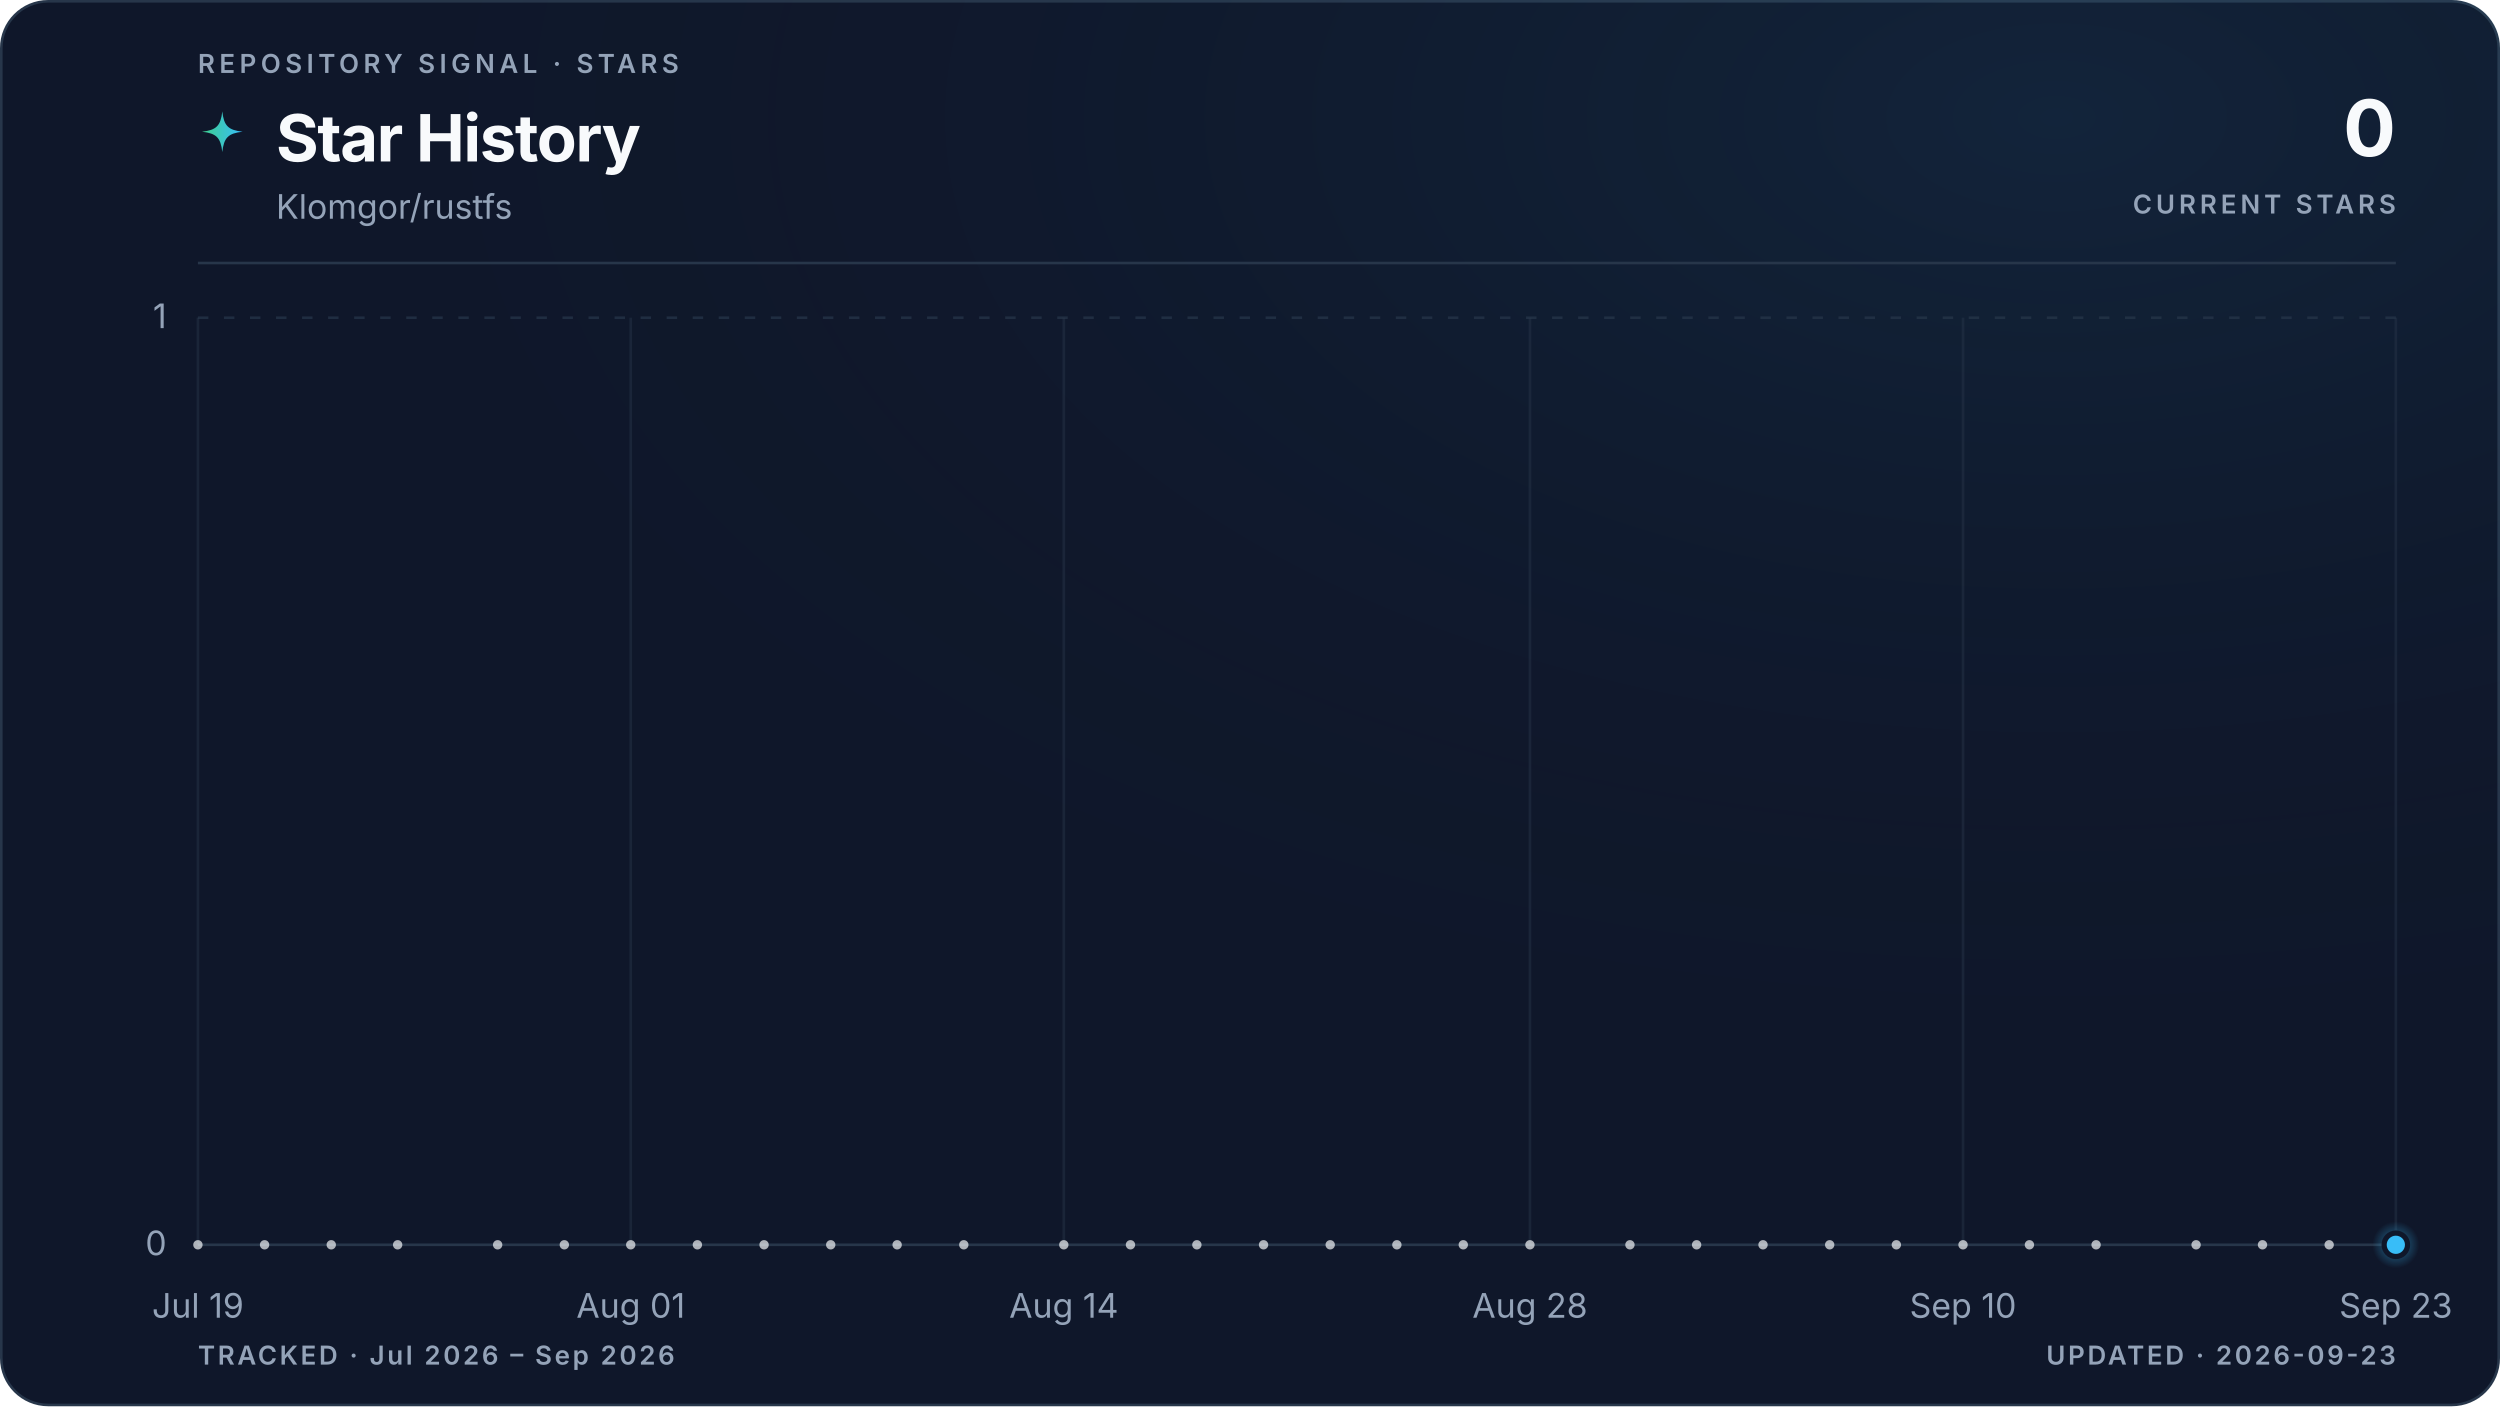
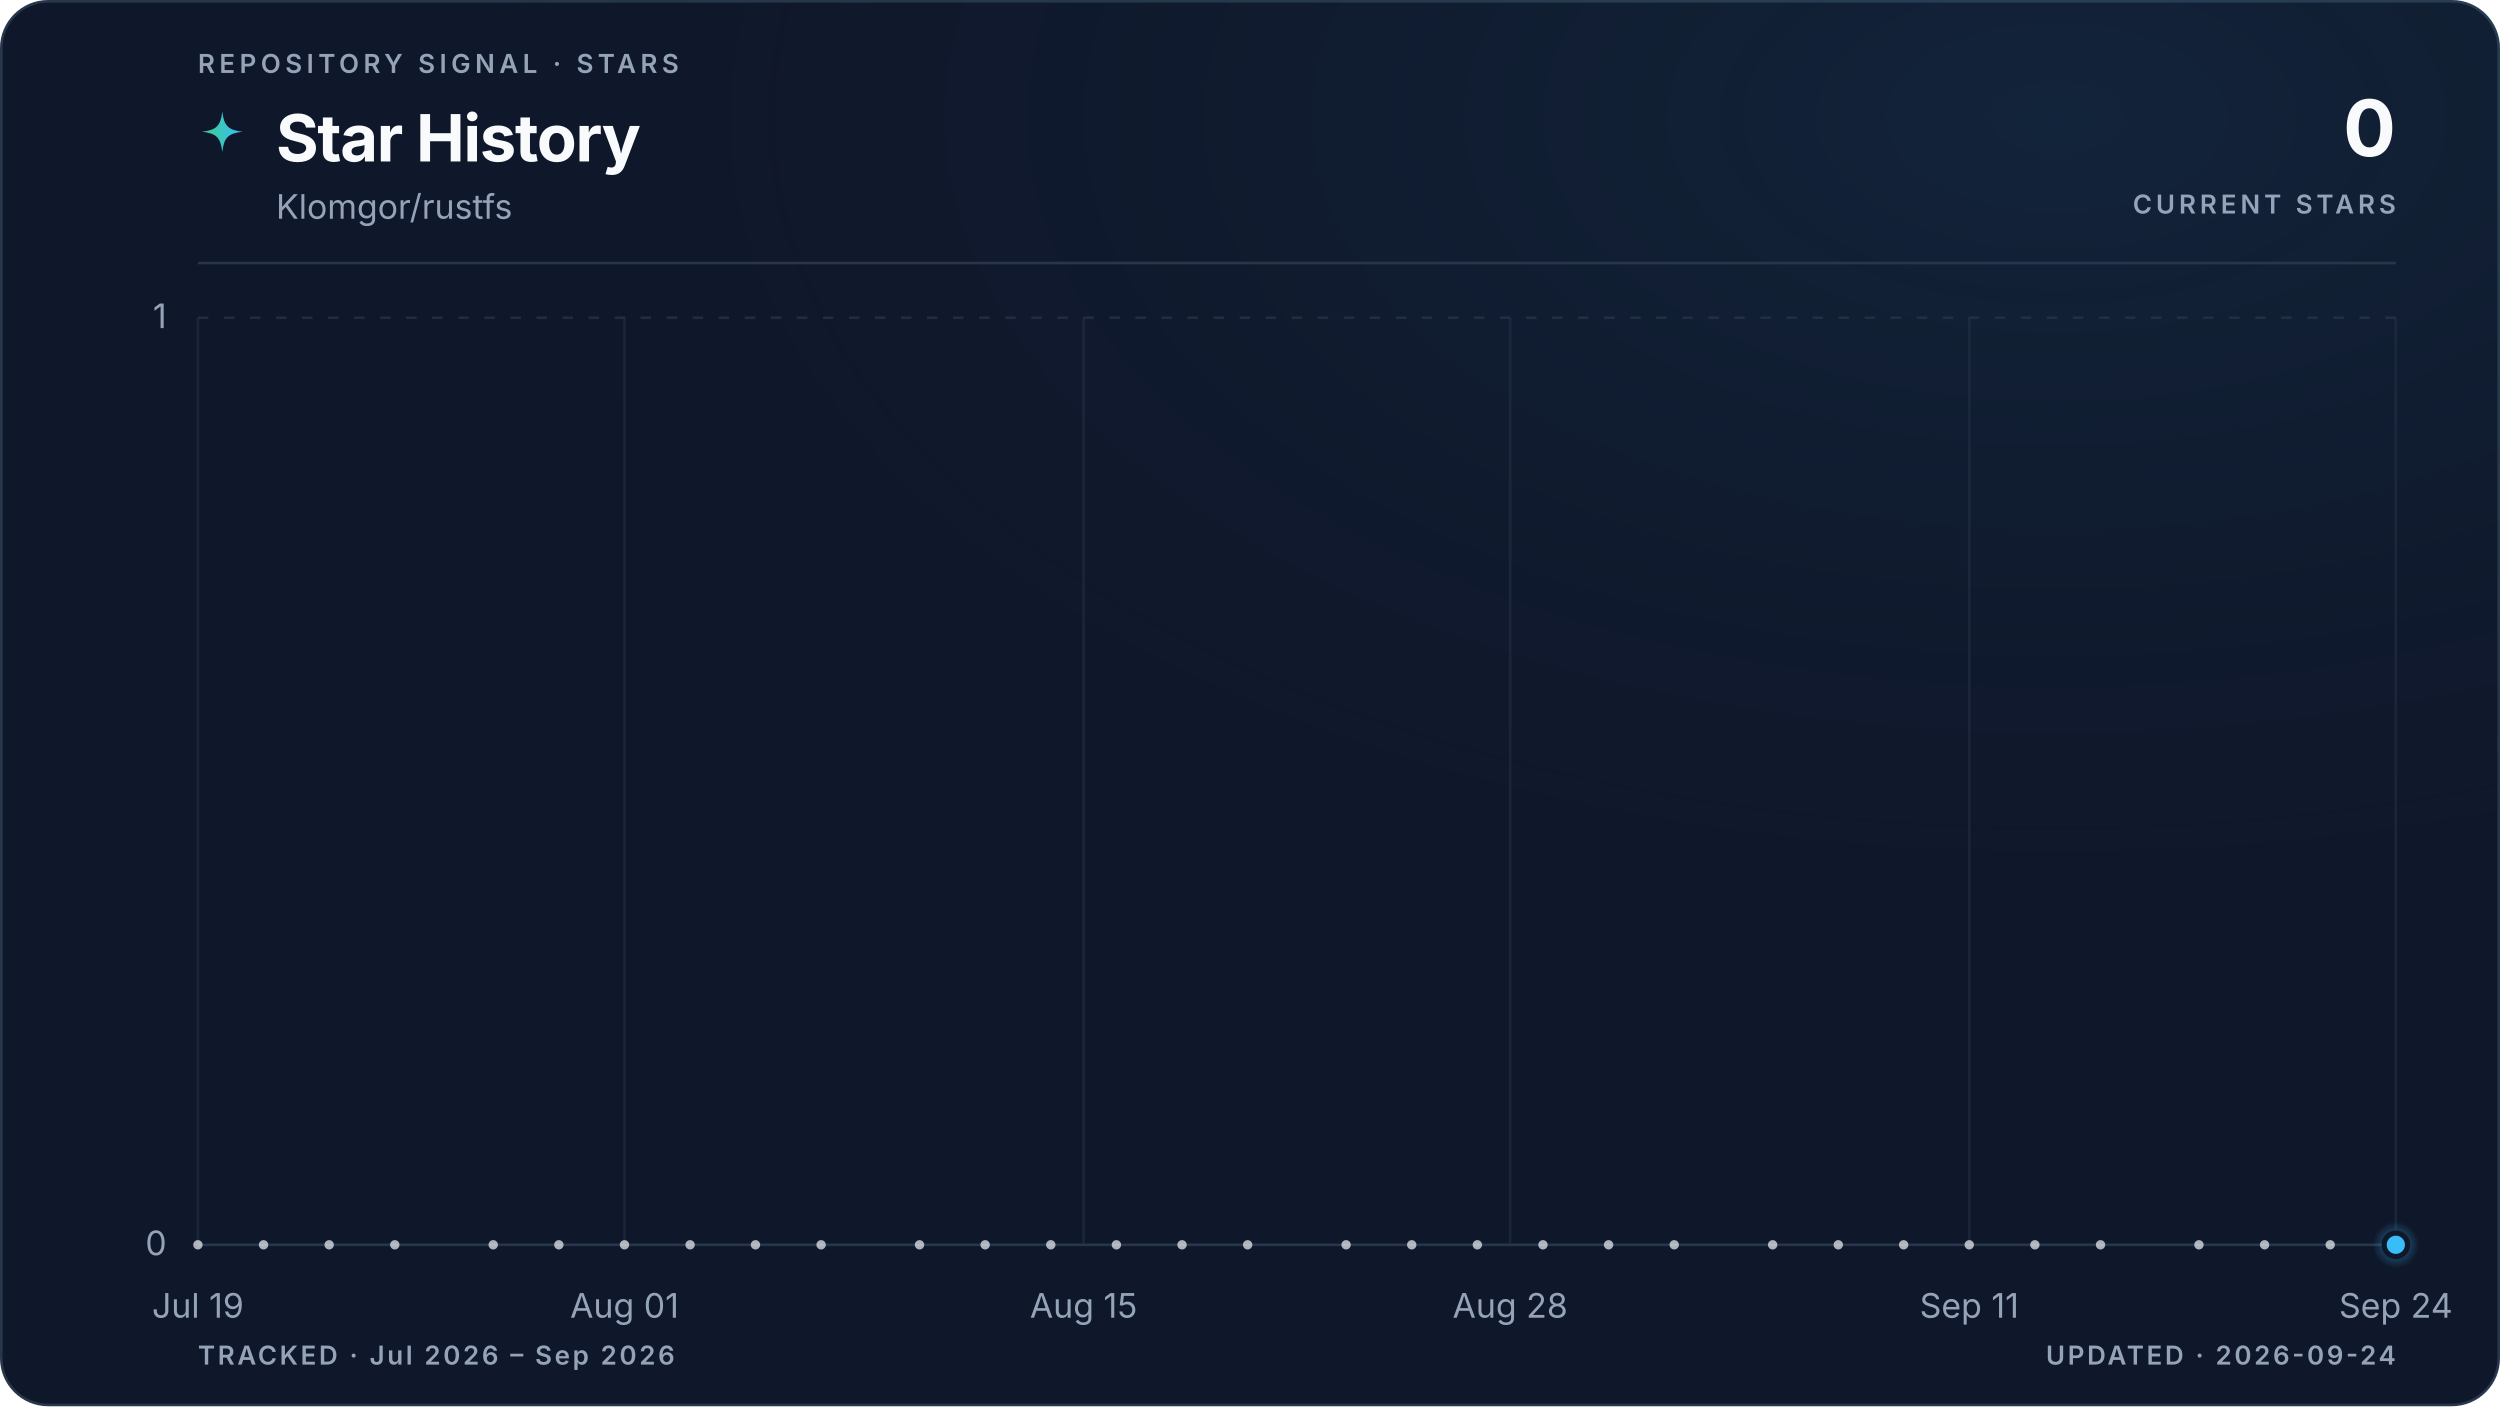
<svg xmlns="http://www.w3.org/2000/svg" viewBox="0 0 960 540" role="img" aria-labelledby="title description" data-style="gradient" data-variant="glow" data-layout="editorial" data-animated="true">
  <defs>
    <linearGradient id="trend" x1="0" y1="0" x2="1" y2="0">
      <stop offset="0%" stop-color="#3ecf8e" />
      <stop offset="100%" stop-color="#38bdf8" />
    </linearGradient>
    <linearGradient id="area" x1="0" y1="0" x2="0" y2="1">
      <stop offset="0%" stop-color="#3ecf8e" stop-opacity="0.22" />
      <stop offset="55%" stop-color="#38bdf8" stop-opacity="0.06" />
      <stop offset="100%" stop-color="#38bdf8" stop-opacity="0" />
    </linearGradient>
    <radialGradient id="marker-halo" cx="50%" cy="50%" r="50%">
      <stop offset="0%" stop-color="#38bdf8" stop-opacity="0.55" />
      <stop offset="100%" stop-color="#38bdf8" stop-opacity="0" />
    </radialGradient>
    <radialGradient id="surface-glow" cx="82%" cy="8%" r="70%">
      <stop offset="0%" stop-color="#38bdf8" stop-opacity="0.08" />
      <stop offset="100%" stop-color="#0f172a" stop-opacity="0" />
    </radialGradient>
    <filter id="trend-glow" x="-20%" y="-20%" width="140%" height="140%">
      <feGaussianBlur stdDeviation="5" />
    </filter>
  </defs>
  <style>
.trend-enter{transform-box:fill-box;transform-origin:center;animation:trend-enter 520ms cubic-bezier(0.16,1,0.3,1)}
.marker-enter{transform-box:fill-box;transform-origin:center;animation:marker-enter 320ms cubic-bezier(0.16,1,0.3,1) 200ms both}
.marker-pulse{transform-box:fill-box;transform-origin:center;animation:marker-pulse 2.6s ease-out infinite}
@keyframes trend-enter{from{opacity:.35;transform:translateY(10px)}to{opacity:1;transform:translateY(0)}}
@keyframes marker-enter{from{opacity:0;transform:scale(.4)}to{opacity:1;transform:scale(1)}}
@keyframes marker-pulse{0%{opacity:.5;transform:scale(.7)}70%,100%{opacity:0;transform:scale(2.1)}}
@media (prefers-reduced-motion:reduce){.trend-enter,.marker-enter,.marker-pulse{animation:none!important}}
@media (prefers-reduced-motion:reduce){.marker-pulse{opacity:0}}
</style>
  <rect x="0.5" y="0.5" width="959" height="539" fill="#0f172a" stroke="#27364a" stroke-width="1" rx="18" />
  <rect width="960" height="540" fill="url(#surface-glow)" rx="18" />
  <text x="76" y="28" fill="#94a3b8" font-family="ui-sans-serif, system-ui, -apple-system, BlinkMacSystemFont, 'Segoe UI', sans-serif" font-size="10" font-weight="600" letter-spacing="1.7">REPOSITORY SIGNAL · STARS</text>
  <path d="M12 1c.8 7.1 2.9 9.2 10 10-7.1.8-9.2 2.9-10 10-.8-7.1-2.9-9.2-10-10 7.1-.8 9.2-2.9 10-10Z" transform="translate(76 42) scale(.78)" fill="url(#trend)" aria-hidden="true" />
  <text x="106" y="62" fill="#f8fafc" font-family="ui-sans-serif, system-ui, -apple-system, BlinkMacSystemFont, 'Segoe UI', sans-serif" font-size="25" font-weight="700" letter-spacing="-0.5">Star History</text>
  <text x="106" y="84" fill="#94a3b8" font-family="ui-sans-serif, system-ui, -apple-system, BlinkMacSystemFont, 'Segoe UI', sans-serif" font-size="13">Klomgor/rustfs</text>
  <text x="920" y="60" fill="#f8fafc" font-family="ui-sans-serif, system-ui, -apple-system, BlinkMacSystemFont, 'Segoe UI', sans-serif" font-size="30" font-weight="700" letter-spacing="-0.6" text-anchor="end">0</text>
  <text x="920" y="82" fill="#94a3b8" font-family="ui-sans-serif, system-ui, -apple-system, BlinkMacSystemFont, 'Segoe UI', sans-serif" font-size="10" font-weight="600" letter-spacing="1.5" text-anchor="end">CURRENT STARS</text>
  <line x1="76" y1="101" x2="920" y2="101" stroke="#27364a" stroke-width="1" />
  <line x1="76" y1="478.0" x2="920" y2="478.0" stroke="#27364a" stroke-width="1" stroke-dasharray="0" opacity="1" />
  <text x="64" y="482.0" fill="#94a3b8" font-family="ui-sans-serif, system-ui, -apple-system, BlinkMacSystemFont, 'Segoe UI', sans-serif" font-size="13" text-anchor="end">0</text>
  <line x1="76" y1="122.0" x2="920" y2="122.0" stroke="#27364a" stroke-width="1" stroke-dasharray="4 6" opacity="0.7" />
  <text x="64" y="126.0" fill="#94a3b8" font-family="ui-sans-serif, system-ui, -apple-system, BlinkMacSystemFont, 'Segoe UI', sans-serif" font-size="13" text-anchor="end">1</text>
  <line x1="76.0" y1="122" x2="76.0" y2="478" stroke="#27364a" stroke-width="1" opacity="0.45" />
  <text x="76.0" y="506" fill="#94a3b8" font-family="ui-sans-serif, system-ui, -apple-system, BlinkMacSystemFont, 'Segoe UI', sans-serif" font-size="13" text-anchor="middle">Jul 19</text>
-   <line x1="242.2" y1="122" x2="242.2" y2="478" stroke="#27364a" stroke-width="1" opacity="0.45" />
-   <text x="242.2" y="506" fill="#94a3b8" font-family="ui-sans-serif, system-ui, -apple-system, BlinkMacSystemFont, 'Segoe UI', sans-serif" font-size="13" text-anchor="middle">Aug 01</text>
-   <line x1="408.5" y1="122" x2="408.5" y2="478" stroke="#27364a" stroke-width="1" opacity="0.45" />
-   <text x="408.5" y="506" fill="#94a3b8" font-family="ui-sans-serif, system-ui, -apple-system, BlinkMacSystemFont, 'Segoe UI', sans-serif" font-size="13" text-anchor="middle">Aug 14</text>
-   <line x1="587.5" y1="122" x2="587.5" y2="478" stroke="#27364a" stroke-width="1" opacity="0.45" />
-   <text x="587.5" y="506" fill="#94a3b8" font-family="ui-sans-serif, system-ui, -apple-system, BlinkMacSystemFont, 'Segoe UI', sans-serif" font-size="13" text-anchor="middle">Aug 28</text>
-   <line x1="753.8" y1="122" x2="753.8" y2="478" stroke="#27364a" stroke-width="1" opacity="0.45" />
-   <text x="753.8" y="506" fill="#94a3b8" font-family="ui-sans-serif, system-ui, -apple-system, BlinkMacSystemFont, 'Segoe UI', sans-serif" font-size="13" text-anchor="middle">Sep 10</text>
+   <line x1="239.8" y1="122" x2="239.8" y2="478" stroke="#27364a" stroke-width="1" opacity="0.45" />
+   <text x="239.8" y="506" fill="#94a3b8" font-family="ui-sans-serif, system-ui, -apple-system, BlinkMacSystemFont, 'Segoe UI', sans-serif" font-size="13" text-anchor="middle">Aug 01</text>
+   <line x1="416.1" y1="122" x2="416.1" y2="478" stroke="#27364a" stroke-width="1" opacity="0.45" />
+   <text x="416.1" y="506" fill="#94a3b8" font-family="ui-sans-serif, system-ui, -apple-system, BlinkMacSystemFont, 'Segoe UI', sans-serif" font-size="13" text-anchor="middle">Aug 15</text>
+   <line x1="579.9" y1="122" x2="579.9" y2="478" stroke="#27364a" stroke-width="1" opacity="0.45" />
+   <text x="579.9" y="506" fill="#94a3b8" font-family="ui-sans-serif, system-ui, -apple-system, BlinkMacSystemFont, 'Segoe UI', sans-serif" font-size="13" text-anchor="middle">Aug 28</text>
+   <line x1="756.2" y1="122" x2="756.2" y2="478" stroke="#27364a" stroke-width="1" opacity="0.45" />
+   <text x="756.2" y="506" fill="#94a3b8" font-family="ui-sans-serif, system-ui, -apple-system, BlinkMacSystemFont, 'Segoe UI', sans-serif" font-size="13" text-anchor="middle">Sep 11</text>
  <line x1="920.0" y1="122" x2="920.0" y2="478" stroke="#27364a" stroke-width="1" opacity="0.45" />
-   <text x="920.0" y="506" fill="#94a3b8" font-family="ui-sans-serif, system-ui, -apple-system, BlinkMacSystemFont, 'Segoe UI', sans-serif" font-size="13" text-anchor="middle">Sep 23</text>
+   <text x="920.0" y="506" fill="#94a3b8" font-family="ui-sans-serif, system-ui, -apple-system, BlinkMacSystemFont, 'Segoe UI', sans-serif" font-size="13" text-anchor="middle">Sep 24</text>
  <g class="trend-enter">
-     <path d="M 76.0 478.0 C 80.3 478.0, 84.5 478.0, 88.8 478.0 C 93.1 478.0, 97.3 478.0, 101.6 478.0 C 105.8 478.0, 110.1 478.0, 114.4 478.0 C 118.6 478.0, 122.9 478.0, 127.2 478.0 C 131.4 478.0, 135.7 478.0, 139.9 478.0 C 144.2 478.0, 148.5 478.0, 152.7 478.0 C 157.0 478.0, 161.3 478.0, 165.5 478.0 C 169.8 478.0, 174.0 478.0, 178.3 478.0 C 182.6 478.0, 186.8 478.0, 191.1 478.0 C 195.4 478.0, 199.6 478.0, 203.9 478.0 C 208.1 478.0, 212.4 478.0, 216.7 478.0 C 220.9 478.0, 225.2 478.0, 229.5 478.0 C 233.7 478.0, 238.0 478.0, 242.2 478.0 C 246.5 478.0, 250.8 478.0, 255.0 478.0 C 259.3 478.0, 263.6 478.0, 267.8 478.0 C 272.1 478.0, 276.3 478.0, 280.6 478.0 C 284.9 478.0, 289.1 478.0, 293.4 478.0 C 297.7 478.0, 301.9 478.0, 306.2 478.0 C 310.4 478.0, 314.7 478.0, 319.0 478.0 C 323.2 478.0, 327.5 478.0, 331.8 478.0 C 336.0 478.0, 340.3 478.0, 344.5 478.0 C 348.8 478.0, 353.1 478.0, 357.3 478.0 C 361.6 478.0, 365.9 478.0, 370.1 478.0 C 374.4 478.0, 378.6 478.0, 382.9 478.0 C 387.2 478.0, 391.4 478.0, 395.7 478.0 C 400.0 478.0, 404.2 478.0, 408.5 478.0 C 412.7 478.0, 417.0 478.0, 421.3 478.0 C 425.5 478.0, 429.8 478.0, 434.1 478.0 C 438.3 478.0, 442.6 478.0, 446.8 478.0 C 451.1 478.0, 455.4 478.0, 459.6 478.0 C 463.9 478.0, 468.2 478.0, 472.4 478.0 C 476.7 478.0, 480.9 478.0, 485.2 478.0 C 489.5 478.0, 493.7 478.0, 498.0 478.0 C 502.3 478.0, 506.5 478.0, 510.8 478.0 C 515.1 478.0, 519.3 478.0, 523.6 478.0 C 527.8 478.0, 532.1 478.0, 536.4 478.0 C 540.6 478.0, 544.9 478.0, 549.2 478.0 C 553.4 478.0, 557.7 478.0, 561.9 478.0 C 566.2 478.0, 570.5 478.0, 574.7 478.0 C 579.0 478.0, 583.3 478.0, 587.5 478.0 C 591.8 478.0, 596.0 478.0, 600.3 478.0 C 604.6 478.0, 608.8 478.0, 613.1 478.0 C 617.4 478.0, 621.6 478.0, 625.9 478.0 C 630.1 478.0, 634.4 478.0, 638.7 478.0 C 642.9 478.0, 647.2 478.0, 651.5 478.0 C 655.7 478.0, 660.0 478.0, 664.2 478.0 C 668.5 478.0, 672.8 478.0, 677.0 478.0 C 681.3 478.0, 685.6 478.0, 689.8 478.0 C 694.1 478.0, 698.3 478.0, 702.6 478.0 C 706.9 478.0, 711.1 478.0, 715.4 478.0 C 719.7 478.0, 723.9 478.0, 728.2 478.0 C 732.4 478.0, 736.7 478.0, 741.0 478.0 C 745.2 478.0, 749.5 478.0, 753.8 478.0 C 758.0 478.0, 762.3 478.0, 766.5 478.0 C 770.8 478.0, 775.1 478.0, 779.3 478.0 C 783.6 478.0, 787.9 478.0, 792.1 478.0 C 796.4 478.0, 800.6 478.0, 804.9 478.0 C 809.2 478.0, 813.4 478.0, 817.7 478.0 C 822.0 478.0, 826.2 478.0, 830.5 478.0 C 834.7 478.0, 839.0 478.0, 843.3 478.0 C 847.5 478.0, 851.8 478.0, 856.1 478.0 C 860.3 478.0, 864.6 478.0, 868.8 478.0 C 873.1 478.0, 877.4 478.0, 881.6 478.0 C 885.9 478.0, 890.2 478.0, 894.4 478.0 C 898.7 478.0, 902.9 478.0, 907.2 478.0 C 911.5 478.0, 915.7 478.0, 920.0 478.0 L 920.0 478.0 L 76.0 478.0 Z" fill="url(#area)" />
-     <path d="M 76.0 478.0 C 80.3 478.0, 84.5 478.0, 88.8 478.0 C 93.1 478.0, 97.3 478.0, 101.6 478.0 C 105.8 478.0, 110.1 478.0, 114.4 478.0 C 118.6 478.0, 122.9 478.0, 127.2 478.0 C 131.4 478.0, 135.7 478.0, 139.9 478.0 C 144.2 478.0, 148.5 478.0, 152.7 478.0 C 157.0 478.0, 161.3 478.0, 165.5 478.0 C 169.8 478.0, 174.0 478.0, 178.3 478.0 C 182.6 478.0, 186.8 478.0, 191.1 478.0 C 195.4 478.0, 199.6 478.0, 203.9 478.0 C 208.1 478.0, 212.4 478.0, 216.7 478.0 C 220.9 478.0, 225.2 478.0, 229.5 478.0 C 233.7 478.0, 238.0 478.0, 242.2 478.0 C 246.5 478.0, 250.8 478.0, 255.0 478.0 C 259.3 478.0, 263.6 478.0, 267.8 478.0 C 272.1 478.0, 276.3 478.0, 280.6 478.0 C 284.9 478.0, 289.1 478.0, 293.4 478.0 C 297.7 478.0, 301.9 478.0, 306.2 478.0 C 310.4 478.0, 314.7 478.0, 319.0 478.0 C 323.2 478.0, 327.5 478.0, 331.8 478.0 C 336.0 478.0, 340.3 478.0, 344.5 478.0 C 348.8 478.0, 353.1 478.0, 357.3 478.0 C 361.6 478.0, 365.9 478.0, 370.1 478.0 C 374.4 478.0, 378.6 478.0, 382.9 478.0 C 387.2 478.0, 391.4 478.0, 395.7 478.0 C 400.0 478.0, 404.2 478.0, 408.5 478.0 C 412.7 478.0, 417.0 478.0, 421.3 478.0 C 425.5 478.0, 429.8 478.0, 434.1 478.0 C 438.3 478.0, 442.6 478.0, 446.8 478.0 C 451.1 478.0, 455.4 478.0, 459.6 478.0 C 463.9 478.0, 468.2 478.0, 472.4 478.0 C 476.7 478.0, 480.9 478.0, 485.2 478.0 C 489.5 478.0, 493.7 478.0, 498.0 478.0 C 502.3 478.0, 506.5 478.0, 510.8 478.0 C 515.1 478.0, 519.3 478.0, 523.6 478.0 C 527.8 478.0, 532.1 478.0, 536.4 478.0 C 540.6 478.0, 544.9 478.0, 549.2 478.0 C 553.4 478.0, 557.7 478.0, 561.9 478.0 C 566.2 478.0, 570.5 478.0, 574.7 478.0 C 579.0 478.0, 583.3 478.0, 587.5 478.0 C 591.8 478.0, 596.0 478.0, 600.3 478.0 C 604.6 478.0, 608.8 478.0, 613.1 478.0 C 617.4 478.0, 621.6 478.0, 625.9 478.0 C 630.1 478.0, 634.4 478.0, 638.7 478.0 C 642.9 478.0, 647.2 478.0, 651.5 478.0 C 655.7 478.0, 660.0 478.0, 664.2 478.0 C 668.5 478.0, 672.8 478.0, 677.0 478.0 C 681.3 478.0, 685.6 478.0, 689.8 478.0 C 694.1 478.0, 698.3 478.0, 702.6 478.0 C 706.9 478.0, 711.1 478.0, 715.4 478.0 C 719.7 478.0, 723.9 478.0, 728.2 478.0 C 732.4 478.0, 736.7 478.0, 741.0 478.0 C 745.2 478.0, 749.5 478.0, 753.8 478.0 C 758.0 478.0, 762.3 478.0, 766.5 478.0 C 770.8 478.0, 775.1 478.0, 779.3 478.0 C 783.6 478.0, 787.9 478.0, 792.1 478.0 C 796.4 478.0, 800.6 478.0, 804.9 478.0 C 809.2 478.0, 813.4 478.0, 817.7 478.0 C 822.0 478.0, 826.2 478.0, 830.5 478.0 C 834.7 478.0, 839.0 478.0, 843.3 478.0 C 847.5 478.0, 851.8 478.0, 856.1 478.0 C 860.3 478.0, 864.6 478.0, 868.8 478.0 C 873.1 478.0, 877.4 478.0, 881.6 478.0 C 885.9 478.0, 890.2 478.0, 894.4 478.0 C 898.7 478.0, 902.9 478.0, 907.2 478.0 C 911.5 478.0, 915.7 478.0, 920.0 478.0" fill="none" stroke="url(#trend)" stroke-width="10" stroke-linecap="round" stroke-linejoin="round" opacity="0.10" filter="url(#trend-glow)" />
-     <path d="M 76.0 478.0 C 80.3 478.0, 84.5 478.0, 88.8 478.0 C 93.1 478.0, 97.3 478.0, 101.6 478.0 C 105.8 478.0, 110.1 478.0, 114.4 478.0 C 118.6 478.0, 122.9 478.0, 127.2 478.0 C 131.4 478.0, 135.7 478.0, 139.9 478.0 C 144.2 478.0, 148.5 478.0, 152.7 478.0 C 157.0 478.0, 161.3 478.0, 165.5 478.0 C 169.8 478.0, 174.0 478.0, 178.3 478.0 C 182.6 478.0, 186.8 478.0, 191.1 478.0 C 195.4 478.0, 199.6 478.0, 203.9 478.0 C 208.1 478.0, 212.4 478.0, 216.7 478.0 C 220.9 478.0, 225.2 478.0, 229.5 478.0 C 233.7 478.0, 238.0 478.0, 242.2 478.0 C 246.5 478.0, 250.8 478.0, 255.0 478.0 C 259.3 478.0, 263.6 478.0, 267.8 478.0 C 272.1 478.0, 276.3 478.0, 280.6 478.0 C 284.9 478.0, 289.1 478.0, 293.4 478.0 C 297.7 478.0, 301.9 478.0, 306.2 478.0 C 310.4 478.0, 314.7 478.0, 319.0 478.0 C 323.2 478.0, 327.5 478.0, 331.8 478.0 C 336.0 478.0, 340.3 478.0, 344.5 478.0 C 348.8 478.0, 353.1 478.0, 357.3 478.0 C 361.6 478.0, 365.9 478.0, 370.1 478.0 C 374.4 478.0, 378.6 478.0, 382.9 478.0 C 387.2 478.0, 391.4 478.0, 395.7 478.0 C 400.0 478.0, 404.2 478.0, 408.5 478.0 C 412.7 478.0, 417.0 478.0, 421.3 478.0 C 425.5 478.0, 429.8 478.0, 434.1 478.0 C 438.3 478.0, 442.6 478.0, 446.8 478.0 C 451.1 478.0, 455.4 478.0, 459.6 478.0 C 463.9 478.0, 468.2 478.0, 472.4 478.0 C 476.7 478.0, 480.9 478.0, 485.2 478.0 C 489.5 478.0, 493.7 478.0, 498.0 478.0 C 502.3 478.0, 506.5 478.0, 510.8 478.0 C 515.1 478.0, 519.3 478.0, 523.6 478.0 C 527.8 478.0, 532.1 478.0, 536.4 478.0 C 540.6 478.0, 544.9 478.0, 549.2 478.0 C 553.4 478.0, 557.7 478.0, 561.9 478.0 C 566.2 478.0, 570.5 478.0, 574.7 478.0 C 579.0 478.0, 583.3 478.0, 587.5 478.0 C 591.8 478.0, 596.0 478.0, 600.3 478.0 C 604.6 478.0, 608.8 478.0, 613.1 478.0 C 617.4 478.0, 621.6 478.0, 625.9 478.0 C 630.1 478.0, 634.4 478.0, 638.7 478.0 C 642.9 478.0, 647.2 478.0, 651.5 478.0 C 655.7 478.0, 660.0 478.0, 664.2 478.0 C 668.5 478.0, 672.8 478.0, 677.0 478.0 C 681.3 478.0, 685.6 478.0, 689.8 478.0 C 694.1 478.0, 698.3 478.0, 702.6 478.0 C 706.9 478.0, 711.1 478.0, 715.4 478.0 C 719.7 478.0, 723.9 478.0, 728.2 478.0 C 732.4 478.0, 736.7 478.0, 741.0 478.0 C 745.2 478.0, 749.5 478.0, 753.8 478.0 C 758.0 478.0, 762.3 478.0, 766.5 478.0 C 770.8 478.0, 775.1 478.0, 779.3 478.0 C 783.6 478.0, 787.9 478.0, 792.1 478.0 C 796.4 478.0, 800.6 478.0, 804.9 478.0 C 809.2 478.0, 813.4 478.0, 817.7 478.0 C 822.0 478.0, 826.2 478.0, 830.5 478.0 C 834.7 478.0, 839.0 478.0, 843.3 478.0 C 847.5 478.0, 851.8 478.0, 856.1 478.0 C 860.3 478.0, 864.6 478.0, 868.8 478.0 C 873.1 478.0, 877.4 478.0, 881.6 478.0 C 885.9 478.0, 890.2 478.0, 894.4 478.0 C 898.7 478.0, 902.9 478.0, 907.2 478.0 C 911.5 478.0, 915.7 478.0, 920.0 478.0" fill="none" stroke="url(#trend)" stroke-width="3" stroke-linecap="round" stroke-linejoin="round" />
+     <path d="M 76.0 478.0 C 80.2 478.0, 84.4 478.0, 88.6 478.0 C 92.8 478.0, 97.0 478.0, 101.2 478.0 C 105.4 478.0, 109.6 478.0, 113.8 478.0 C 118.0 478.0, 122.2 478.0, 126.4 478.0 C 130.6 478.0, 134.8 478.0, 139.0 478.0 C 143.2 478.0, 147.4 478.0, 151.6 478.0 C 155.8 478.0, 160.0 478.0, 164.2 478.0 C 168.4 478.0, 172.6 478.0, 176.8 478.0 C 181.0 478.0, 185.2 478.0, 189.4 478.0 C 193.6 478.0, 197.8 478.0, 202.0 478.0 C 206.2 478.0, 210.4 478.0, 214.6 478.0 C 218.8 478.0, 223.0 478.0, 227.2 478.0 C 231.4 478.0, 235.6 478.0, 239.8 478.0 C 244.0 478.0, 248.2 478.0, 252.4 478.0 C 256.6 478.0, 260.8 478.0, 265.0 478.0 C 269.2 478.0, 273.4 478.0, 277.6 478.0 C 281.8 478.0, 286.0 478.0, 290.1 478.0 C 294.3 478.0, 298.5 478.0, 302.7 478.0 C 306.9 478.0, 311.1 478.0, 315.3 478.0 C 319.5 478.0, 323.7 478.0, 327.9 478.0 C 332.1 478.0, 336.3 478.0, 340.5 478.0 C 344.7 478.0, 348.9 478.0, 353.1 478.0 C 357.3 478.0, 361.5 478.0, 365.7 478.0 C 369.9 478.0, 374.1 478.0, 378.3 478.0 C 382.5 478.0, 386.7 478.0, 390.9 478.0 C 395.1 478.0, 399.3 478.0, 403.5 478.0 C 407.7 478.0, 411.9 478.0, 416.1 478.0 C 420.3 478.0, 424.5 478.0, 428.7 478.0 C 432.9 478.0, 437.1 478.0, 441.3 478.0 C 445.5 478.0, 449.7 478.0, 453.9 478.0 C 458.1 478.0, 462.3 478.0, 466.5 478.0 C 470.7 478.0, 474.9 478.0, 479.1 478.0 C 483.3 478.0, 487.5 478.0, 491.7 478.0 C 495.9 478.0, 500.1 478.0, 504.3 478.0 C 508.5 478.0, 512.7 478.0, 516.9 478.0 C 521.1 478.0, 525.3 478.0, 529.5 478.0 C 533.7 478.0, 537.9 478.0, 542.1 478.0 C 546.3 478.0, 550.5 478.0, 554.7 478.0 C 558.9 478.0, 563.1 478.0, 567.3 478.0 C 571.5 478.0, 575.7 478.0, 579.9 478.0 C 584.1 478.0, 588.3 478.0, 592.5 478.0 C 596.7 478.0, 600.9 478.0, 605.1 478.0 C 609.3 478.0, 613.5 478.0, 617.7 478.0 C 621.9 478.0, 626.1 478.0, 630.3 478.0 C 634.5 478.0, 638.7 478.0, 642.9 478.0 C 647.1 478.0, 651.3 478.0, 655.5 478.0 C 659.7 478.0, 663.9 478.0, 668.1 478.0 C 672.3 478.0, 676.5 478.0, 680.7 478.0 C 684.9 478.0, 689.1 478.0, 693.3 478.0 C 697.5 478.0, 701.7 478.0, 705.9 478.0 C 710.0 478.0, 714.2 478.0, 718.4 478.0 C 722.6 478.0, 726.8 478.0, 731.0 478.0 C 735.2 478.0, 739.4 478.0, 743.6 478.0 C 747.8 478.0, 752.0 478.0, 756.2 478.0 C 760.4 478.0, 764.6 478.0, 768.8 478.0 C 773.0 478.0, 777.2 478.0, 781.4 478.0 C 785.6 478.0, 789.8 478.0, 794.0 478.0 C 798.2 478.0, 802.4 478.0, 806.6 478.0 C 810.8 478.0, 815.0 478.0, 819.2 478.0 C 823.4 478.0, 827.6 478.0, 831.8 478.0 C 836.0 478.0, 840.2 478.0, 844.4 478.0 C 848.6 478.0, 852.8 478.0, 857.0 478.0 C 861.2 478.0, 865.4 478.0, 869.6 478.0 C 873.8 478.0, 878.0 478.0, 882.2 478.0 C 886.4 478.0, 890.6 478.0, 894.8 478.0 C 899.0 478.0, 903.2 478.0, 907.4 478.0 C 911.6 478.0, 915.8 478.0, 920.0 478.0 L 920.0 478.0 L 76.0 478.0 Z" fill="url(#area)" />
+     <path d="M 76.0 478.0 C 80.2 478.0, 84.4 478.0, 88.6 478.0 C 92.8 478.0, 97.0 478.0, 101.2 478.0 C 105.4 478.0, 109.6 478.0, 113.8 478.0 C 118.0 478.0, 122.2 478.0, 126.4 478.0 C 130.6 478.0, 134.8 478.0, 139.0 478.0 C 143.2 478.0, 147.4 478.0, 151.6 478.0 C 155.8 478.0, 160.0 478.0, 164.2 478.0 C 168.4 478.0, 172.6 478.0, 176.8 478.0 C 181.0 478.0, 185.2 478.0, 189.4 478.0 C 193.6 478.0, 197.8 478.0, 202.0 478.0 C 206.2 478.0, 210.4 478.0, 214.6 478.0 C 218.8 478.0, 223.0 478.0, 227.2 478.0 C 231.4 478.0, 235.6 478.0, 239.8 478.0 C 244.0 478.0, 248.2 478.0, 252.4 478.0 C 256.6 478.0, 260.8 478.0, 265.0 478.0 C 269.2 478.0, 273.4 478.0, 277.6 478.0 C 281.8 478.0, 286.0 478.0, 290.1 478.0 C 294.3 478.0, 298.5 478.0, 302.7 478.0 C 306.9 478.0, 311.1 478.0, 315.3 478.0 C 319.5 478.0, 323.7 478.0, 327.9 478.0 C 332.1 478.0, 336.3 478.0, 340.5 478.0 C 344.7 478.0, 348.9 478.0, 353.1 478.0 C 357.3 478.0, 361.5 478.0, 365.7 478.0 C 369.9 478.0, 374.1 478.0, 378.3 478.0 C 382.5 478.0, 386.7 478.0, 390.9 478.0 C 395.1 478.0, 399.3 478.0, 403.5 478.0 C 407.7 478.0, 411.9 478.0, 416.1 478.0 C 420.3 478.0, 424.5 478.0, 428.7 478.0 C 432.9 478.0, 437.1 478.0, 441.3 478.0 C 445.5 478.0, 449.7 478.0, 453.9 478.0 C 458.1 478.0, 462.3 478.0, 466.5 478.0 C 470.7 478.0, 474.9 478.0, 479.1 478.0 C 483.3 478.0, 487.5 478.0, 491.7 478.0 C 495.9 478.0, 500.1 478.0, 504.3 478.0 C 508.5 478.0, 512.7 478.0, 516.9 478.0 C 521.1 478.0, 525.3 478.0, 529.5 478.0 C 533.7 478.0, 537.9 478.0, 542.1 478.0 C 546.3 478.0, 550.5 478.0, 554.7 478.0 C 558.9 478.0, 563.1 478.0, 567.3 478.0 C 571.5 478.0, 575.7 478.0, 579.9 478.0 C 584.1 478.0, 588.3 478.0, 592.5 478.0 C 596.7 478.0, 600.9 478.0, 605.1 478.0 C 609.3 478.0, 613.5 478.0, 617.7 478.0 C 621.9 478.0, 626.1 478.0, 630.3 478.0 C 634.5 478.0, 638.7 478.0, 642.9 478.0 C 647.1 478.0, 651.3 478.0, 655.5 478.0 C 659.7 478.0, 663.9 478.0, 668.1 478.0 C 672.3 478.0, 676.5 478.0, 680.7 478.0 C 684.9 478.0, 689.1 478.0, 693.3 478.0 C 697.5 478.0, 701.7 478.0, 705.9 478.0 C 710.0 478.0, 714.2 478.0, 718.4 478.0 C 722.6 478.0, 726.8 478.0, 731.0 478.0 C 735.2 478.0, 739.4 478.0, 743.6 478.0 C 747.8 478.0, 752.0 478.0, 756.2 478.0 C 760.4 478.0, 764.6 478.0, 768.8 478.0 C 773.0 478.0, 777.2 478.0, 781.4 478.0 C 785.6 478.0, 789.8 478.0, 794.0 478.0 C 798.2 478.0, 802.4 478.0, 806.6 478.0 C 810.8 478.0, 815.0 478.0, 819.2 478.0 C 823.4 478.0, 827.6 478.0, 831.8 478.0 C 836.0 478.0, 840.2 478.0, 844.4 478.0 C 848.6 478.0, 852.8 478.0, 857.0 478.0 C 861.2 478.0, 865.4 478.0, 869.6 478.0 C 873.8 478.0, 878.0 478.0, 882.2 478.0 C 886.4 478.0, 890.6 478.0, 894.8 478.0 C 899.0 478.0, 903.2 478.0, 907.4 478.0 C 911.6 478.0, 915.8 478.0, 920.0 478.0" fill="none" stroke="url(#trend)" stroke-width="10" stroke-linecap="round" stroke-linejoin="round" opacity="0.10" filter="url(#trend-glow)" />
+     <path d="M 76.0 478.0 C 80.2 478.0, 84.4 478.0, 88.6 478.0 C 92.8 478.0, 97.0 478.0, 101.2 478.0 C 105.4 478.0, 109.6 478.0, 113.8 478.0 C 118.0 478.0, 122.2 478.0, 126.4 478.0 C 130.6 478.0, 134.8 478.0, 139.0 478.0 C 143.2 478.0, 147.4 478.0, 151.6 478.0 C 155.8 478.0, 160.0 478.0, 164.2 478.0 C 168.4 478.0, 172.6 478.0, 176.8 478.0 C 181.0 478.0, 185.2 478.0, 189.4 478.0 C 193.6 478.0, 197.8 478.0, 202.0 478.0 C 206.2 478.0, 210.4 478.0, 214.6 478.0 C 218.8 478.0, 223.0 478.0, 227.2 478.0 C 231.4 478.0, 235.6 478.0, 239.8 478.0 C 244.0 478.0, 248.2 478.0, 252.4 478.0 C 256.6 478.0, 260.8 478.0, 265.0 478.0 C 269.2 478.0, 273.4 478.0, 277.6 478.0 C 281.8 478.0, 286.0 478.0, 290.1 478.0 C 294.3 478.0, 298.5 478.0, 302.7 478.0 C 306.9 478.0, 311.1 478.0, 315.3 478.0 C 319.5 478.0, 323.7 478.0, 327.9 478.0 C 332.1 478.0, 336.3 478.0, 340.5 478.0 C 344.7 478.0, 348.9 478.0, 353.1 478.0 C 357.3 478.0, 361.5 478.0, 365.7 478.0 C 369.9 478.0, 374.1 478.0, 378.3 478.0 C 382.5 478.0, 386.7 478.0, 390.9 478.0 C 395.1 478.0, 399.3 478.0, 403.5 478.0 C 407.7 478.0, 411.9 478.0, 416.1 478.0 C 420.3 478.0, 424.5 478.0, 428.7 478.0 C 432.9 478.0, 437.1 478.0, 441.3 478.0 C 445.5 478.0, 449.7 478.0, 453.9 478.0 C 458.1 478.0, 462.3 478.0, 466.5 478.0 C 470.7 478.0, 474.9 478.0, 479.1 478.0 C 483.3 478.0, 487.5 478.0, 491.7 478.0 C 495.9 478.0, 500.1 478.0, 504.3 478.0 C 508.5 478.0, 512.7 478.0, 516.9 478.0 C 521.1 478.0, 525.3 478.0, 529.5 478.0 C 533.7 478.0, 537.9 478.0, 542.1 478.0 C 546.3 478.0, 550.5 478.0, 554.7 478.0 C 558.9 478.0, 563.1 478.0, 567.3 478.0 C 571.5 478.0, 575.7 478.0, 579.9 478.0 C 584.1 478.0, 588.3 478.0, 592.5 478.0 C 596.7 478.0, 600.9 478.0, 605.1 478.0 C 609.3 478.0, 613.5 478.0, 617.7 478.0 C 621.9 478.0, 626.1 478.0, 630.3 478.0 C 634.5 478.0, 638.7 478.0, 642.9 478.0 C 647.1 478.0, 651.3 478.0, 655.5 478.0 C 659.7 478.0, 663.9 478.0, 668.1 478.0 C 672.3 478.0, 676.5 478.0, 680.7 478.0 C 684.9 478.0, 689.1 478.0, 693.3 478.0 C 697.5 478.0, 701.7 478.0, 705.9 478.0 C 710.0 478.0, 714.2 478.0, 718.4 478.0 C 722.6 478.0, 726.8 478.0, 731.0 478.0 C 735.2 478.0, 739.4 478.0, 743.6 478.0 C 747.8 478.0, 752.0 478.0, 756.2 478.0 C 760.4 478.0, 764.6 478.0, 768.8 478.0 C 773.0 478.0, 777.2 478.0, 781.4 478.0 C 785.6 478.0, 789.8 478.0, 794.0 478.0 C 798.2 478.0, 802.4 478.0, 806.6 478.0 C 810.8 478.0, 815.0 478.0, 819.2 478.0 C 823.4 478.0, 827.6 478.0, 831.8 478.0 C 836.0 478.0, 840.2 478.0, 844.4 478.0 C 848.6 478.0, 852.8 478.0, 857.0 478.0 C 861.2 478.0, 865.4 478.0, 869.6 478.0 C 873.8 478.0, 878.0 478.0, 882.2 478.0 C 886.4 478.0, 890.6 478.0, 894.8 478.0 C 899.0 478.0, 903.2 478.0, 907.4 478.0 C 911.6 478.0, 915.8 478.0, 920.0 478.0" fill="none" stroke="url(#trend)" stroke-width="3" stroke-linecap="round" stroke-linejoin="round" />
    <g data-point-count="31" fill="#f8fafc" opacity="0.68">
      <circle cx="76.0" cy="478.0" r="1.8" />
-       <circle cx="101.6" cy="478.0" r="1.8" />
-       <circle cx="127.2" cy="478.0" r="1.8" />
-       <circle cx="152.7" cy="478.0" r="1.8" />
-       <circle cx="191.1" cy="478.0" r="1.8" />
-       <circle cx="216.7" cy="478.0" r="1.8" />
-       <circle cx="242.2" cy="478.0" r="1.8" />
-       <circle cx="267.8" cy="478.0" r="1.8" />
-       <circle cx="293.4" cy="478.0" r="1.8" />
-       <circle cx="319.0" cy="478.0" r="1.8" />
-       <circle cx="344.5" cy="478.0" r="1.8" />
-       <circle cx="370.1" cy="478.0" r="1.8" />
-       <circle cx="408.5" cy="478.0" r="1.8" />
-       <circle cx="434.1" cy="478.0" r="1.8" />
-       <circle cx="459.6" cy="478.0" r="1.8" />
-       <circle cx="485.2" cy="478.0" r="1.8" />
-       <circle cx="510.8" cy="478.0" r="1.8" />
-       <circle cx="536.4" cy="478.0" r="1.8" />
-       <circle cx="561.9" cy="478.0" r="1.8" />
-       <circle cx="587.5" cy="478.0" r="1.8" />
-       <circle cx="625.9" cy="478.0" r="1.8" />
-       <circle cx="651.5" cy="478.0" r="1.8" />
-       <circle cx="677.0" cy="478.0" r="1.8" />
-       <circle cx="702.6" cy="478.0" r="1.8" />
-       <circle cx="728.2" cy="478.0" r="1.8" />
-       <circle cx="753.8" cy="478.0" r="1.8" />
-       <circle cx="779.3" cy="478.0" r="1.8" />
-       <circle cx="804.9" cy="478.0" r="1.8" />
-       <circle cx="843.3" cy="478.0" r="1.8" />
-       <circle cx="868.8" cy="478.0" r="1.8" />
-       <circle cx="894.4" cy="478.0" r="1.8" />
+       <circle cx="101.2" cy="478.0" r="1.8" />
+       <circle cx="126.4" cy="478.0" r="1.8" />
+       <circle cx="151.6" cy="478.0" r="1.8" />
+       <circle cx="189.4" cy="478.0" r="1.8" />
+       <circle cx="214.6" cy="478.0" r="1.8" />
+       <circle cx="239.8" cy="478.0" r="1.8" />
+       <circle cx="265.0" cy="478.0" r="1.8" />
+       <circle cx="290.1" cy="478.0" r="1.8" />
+       <circle cx="315.3" cy="478.0" r="1.8" />
+       <circle cx="353.1" cy="478.0" r="1.8" />
+       <circle cx="378.3" cy="478.0" r="1.8" />
+       <circle cx="403.5" cy="478.0" r="1.8" />
+       <circle cx="428.7" cy="478.0" r="1.8" />
+       <circle cx="453.9" cy="478.0" r="1.8" />
+       <circle cx="479.1" cy="478.0" r="1.8" />
+       <circle cx="516.9" cy="478.0" r="1.8" />
+       <circle cx="542.1" cy="478.0" r="1.8" />
+       <circle cx="567.3" cy="478.0" r="1.8" />
+       <circle cx="592.5" cy="478.0" r="1.8" />
+       <circle cx="617.7" cy="478.0" r="1.8" />
+       <circle cx="642.9" cy="478.0" r="1.8" />
+       <circle cx="680.7" cy="478.0" r="1.8" />
+       <circle cx="705.9" cy="478.0" r="1.8" />
+       <circle cx="731.0" cy="478.0" r="1.8" />
+       <circle cx="756.2" cy="478.0" r="1.8" />
+       <circle cx="781.4" cy="478.0" r="1.8" />
+       <circle cx="806.6" cy="478.0" r="1.8" />
+       <circle cx="844.4" cy="478.0" r="1.8" />
+       <circle cx="869.6" cy="478.0" r="1.8" />
+       <circle cx="894.8" cy="478.0" r="1.8" />
    </g>
  </g>
  <g class="marker-enter">
    <circle class="marker-pulse" cx="920.0" cy="478.0" r="9" fill="url(#marker-halo)" />
    <circle cx="920.0" cy="478.0" r="4.5" fill="#38bdf8" stroke="#0f172a" stroke-width="2" />
  </g>
  <text x="76" y="524" fill="#94a3b8" font-family="ui-sans-serif, system-ui, -apple-system, BlinkMacSystemFont, 'Segoe UI', sans-serif" font-size="10" font-weight="600" letter-spacing="1">TRACKED · Jul 2026 – Sep 2026</text>
-   <text x="920" y="524" fill="#94a3b8" font-family="ui-sans-serif, system-ui, -apple-system, BlinkMacSystemFont, 'Segoe UI', sans-serif" font-size="10" font-weight="600" letter-spacing="1" text-anchor="end">UPDATED · 2026-09-23</text>
+   <text x="920" y="524" fill="#94a3b8" font-family="ui-sans-serif, system-ui, -apple-system, BlinkMacSystemFont, 'Segoe UI', sans-serif" font-size="10" font-weight="600" letter-spacing="1" text-anchor="end">UPDATED · 2026-09-24</text>
</svg>
